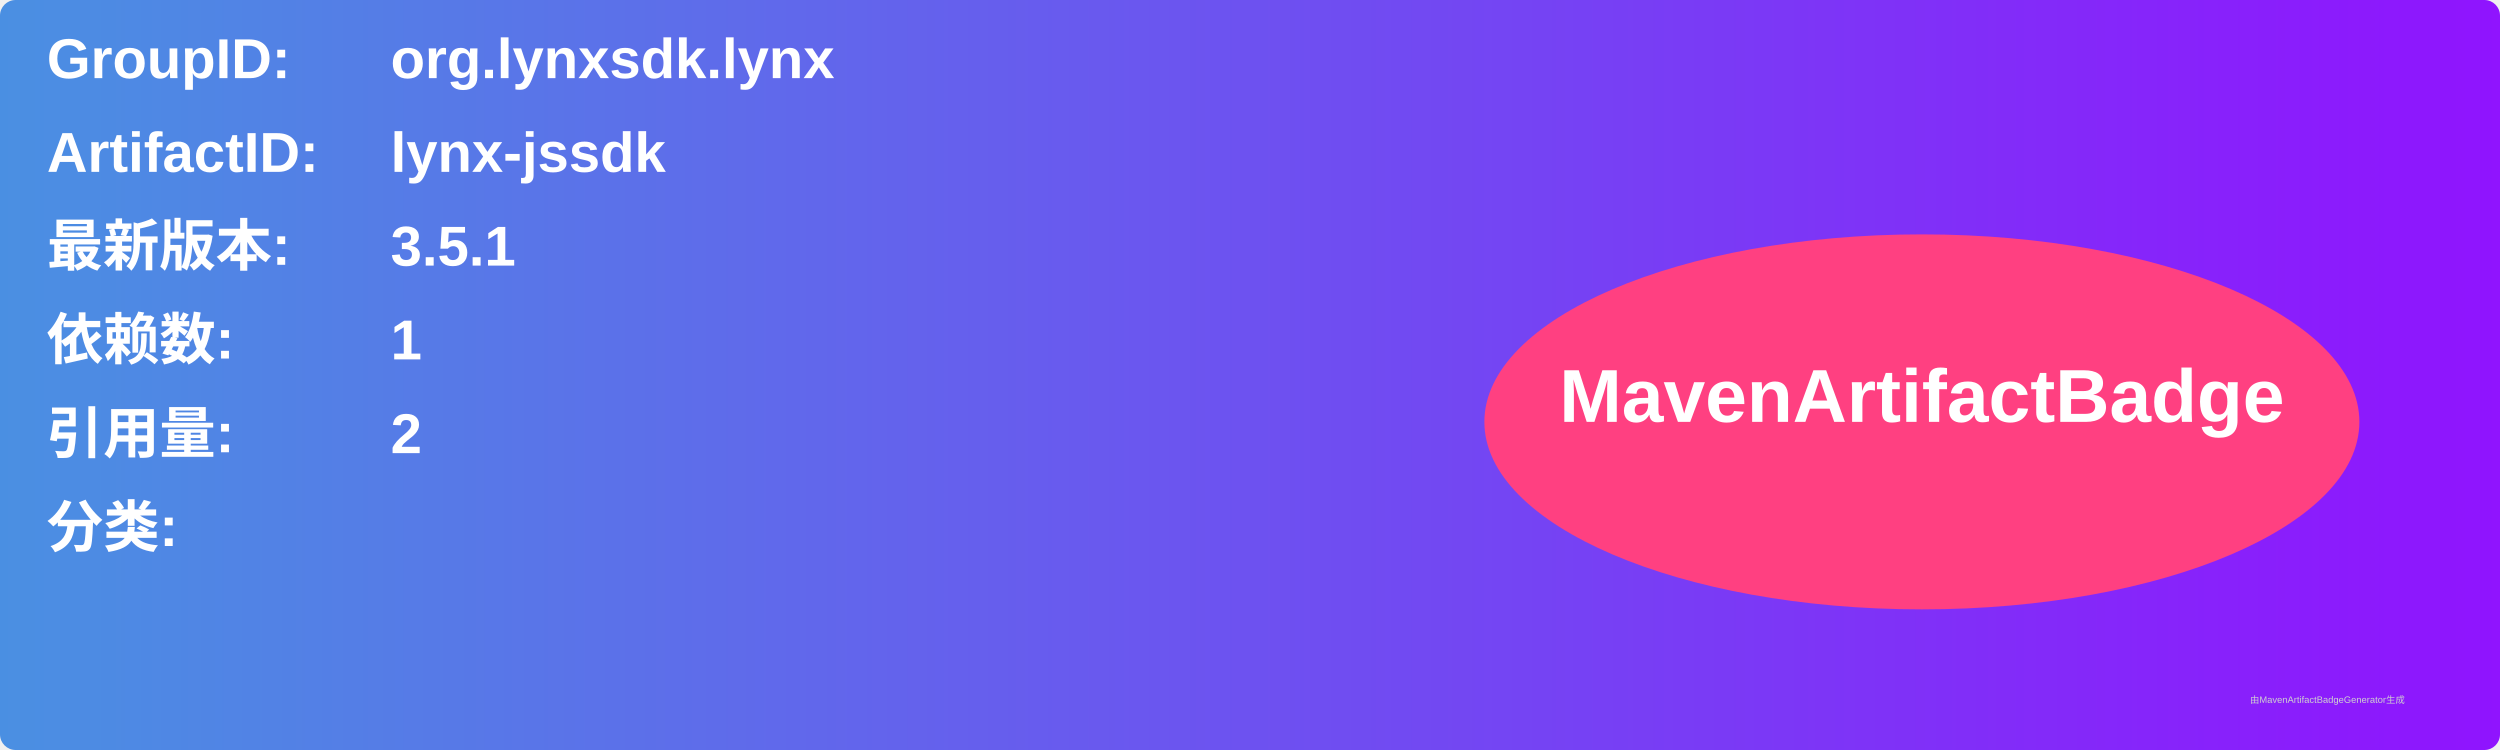
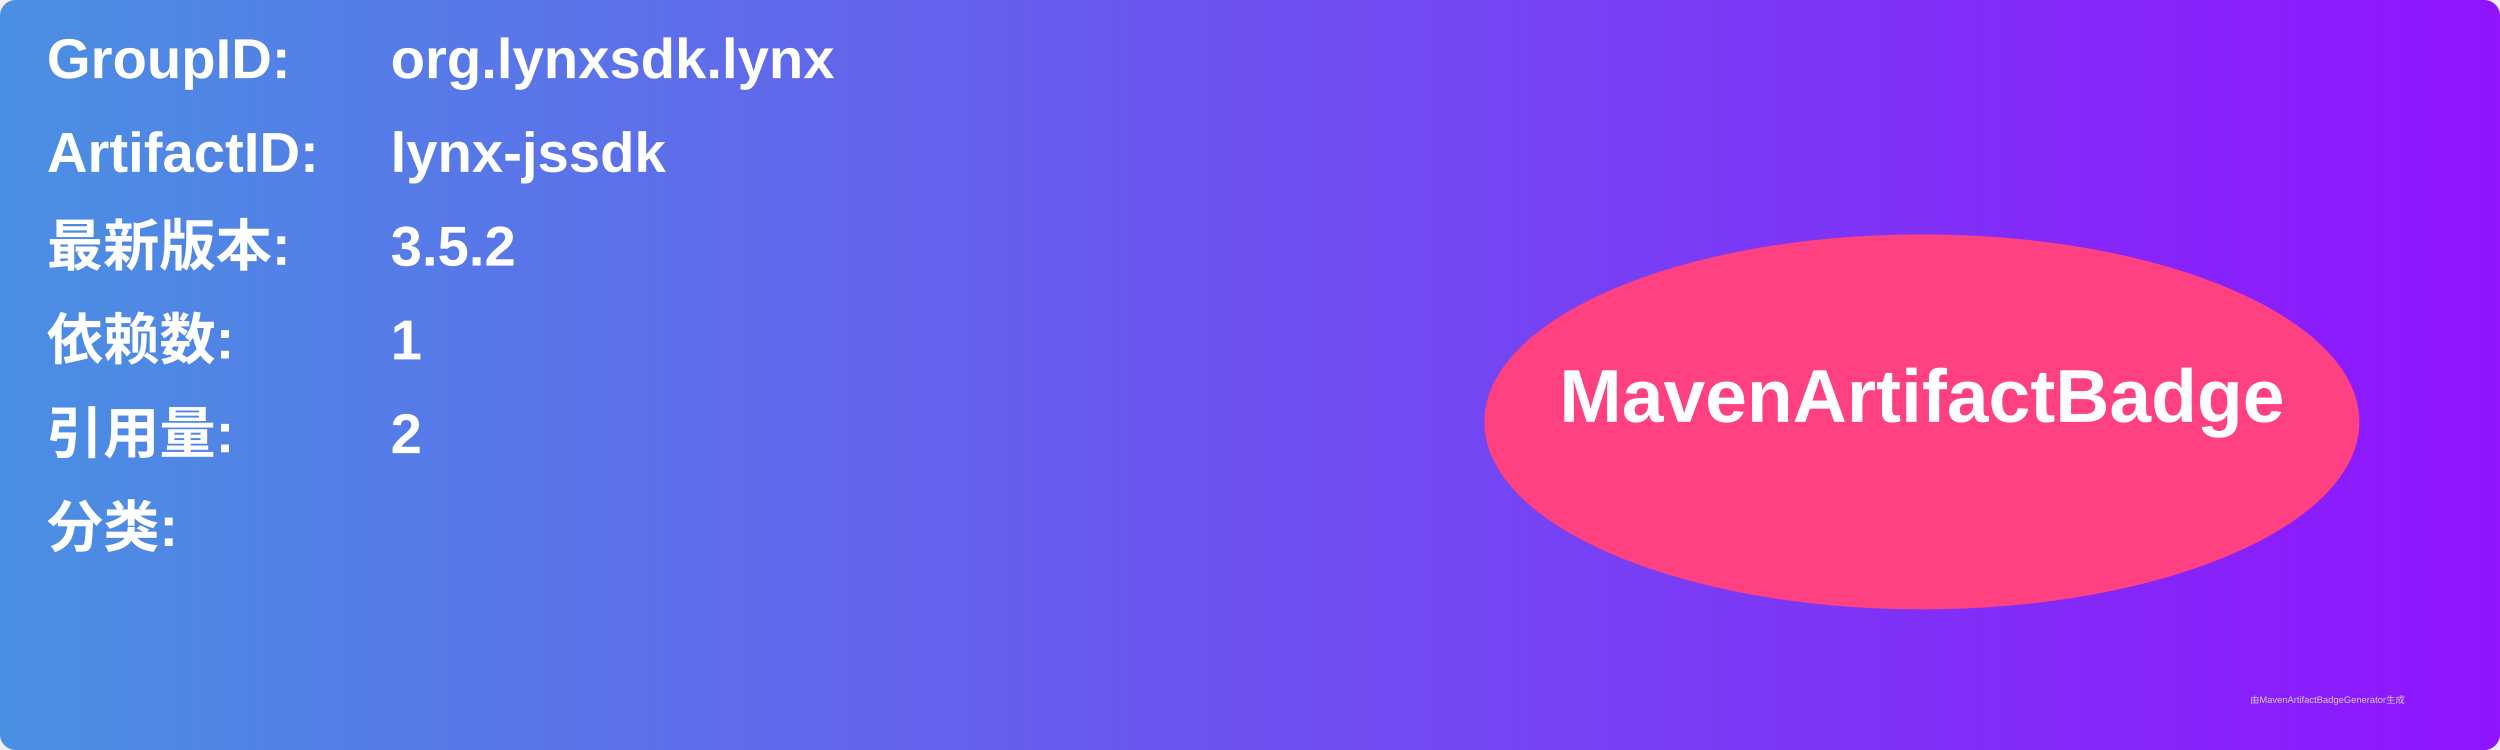
<svg xmlns="http://www.w3.org/2000/svg" width="800" height="240" viewBox="0 0 800 240">
  <linearGradient id="grad" x1="0%" y1="0%" x2="100%" y2="0%">
    <stop offset="0%" stop-color="#4a90e2" />
    <stop offset="100%" stop-color="#9013fe" />
  </linearGradient>
  <rect width="100%" height="100%" rx="5" ry="5" fill="url(#grad)" />
  <g transform="translate(15, 15)">
    <text x="0" y="10" font-family="Arial" font-size="18" fill="white" font-weight="bold" width="260">GroupID:</text>
    <text x="110" y="10" font-family="Arial" font-size="18" fill="white" font-weight="bold" width="460">org.lynxsdk.lynx</text>
    <text x="0" y="40" font-family="Arial" font-size="18" fill="white" font-weight="bold" width="260">ArtifactID:</text>
    <text x="110" y="40" font-family="Arial" font-size="18" fill="white" font-weight="bold" width="460">lynx-jssdk</text>
    <text x="0" y="70" font-family="Arial" font-size="18" fill="white" font-weight="bold">最新版本:</text>
    <text x="110" y="70" font-family="Arial" font-size="18" fill="white" font-weight="bold">
-       <tspan font-weight="bold">3.5.1</tspan>
+       <tspan font-weight="bold">3.5.2</tspan>
    </text>
    <text x="0" y="100" font-family="Arial" font-size="18" fill="white" font-weight="bold">依赖数: </text>
    <text x="110" y="100" font-family="Arial" font-size="18" fill="white">
      <tspan font-weight="bold">1</tspan>
    </text>
    <text x="0" y="130" font-family="Arial" font-size="18" fill="white" font-weight="bold">引用量: </text>
    <text x="110" y="130" font-family="Arial" font-size="18" fill="white">
      <tspan font-weight="bold">2</tspan>
    </text>
    <text x="0" y="160" font-family="Arial" font-size="18" fill="white" font-weight="bold">分类:</text>
    <text x="10" y="190" font-family="Arial" font-size="10" fill="white">
      <tspan font-weight="bold" />
    </text>
    <ellipse cx="600" cy="120" rx="140" ry="60" fill="#ff4081" />
    <text x="600" y="120" text-anchor="middle" font-family="Arial" font-size="24" fill="white" font-weight="bold">MavenArtifactBadge</text>
  </g>
  <text x="720" y="225" font-family="Arial" font-size="3" fill="#d0d0d0">由MavenArtifactBadgeGenerator生成</text>
</svg>
